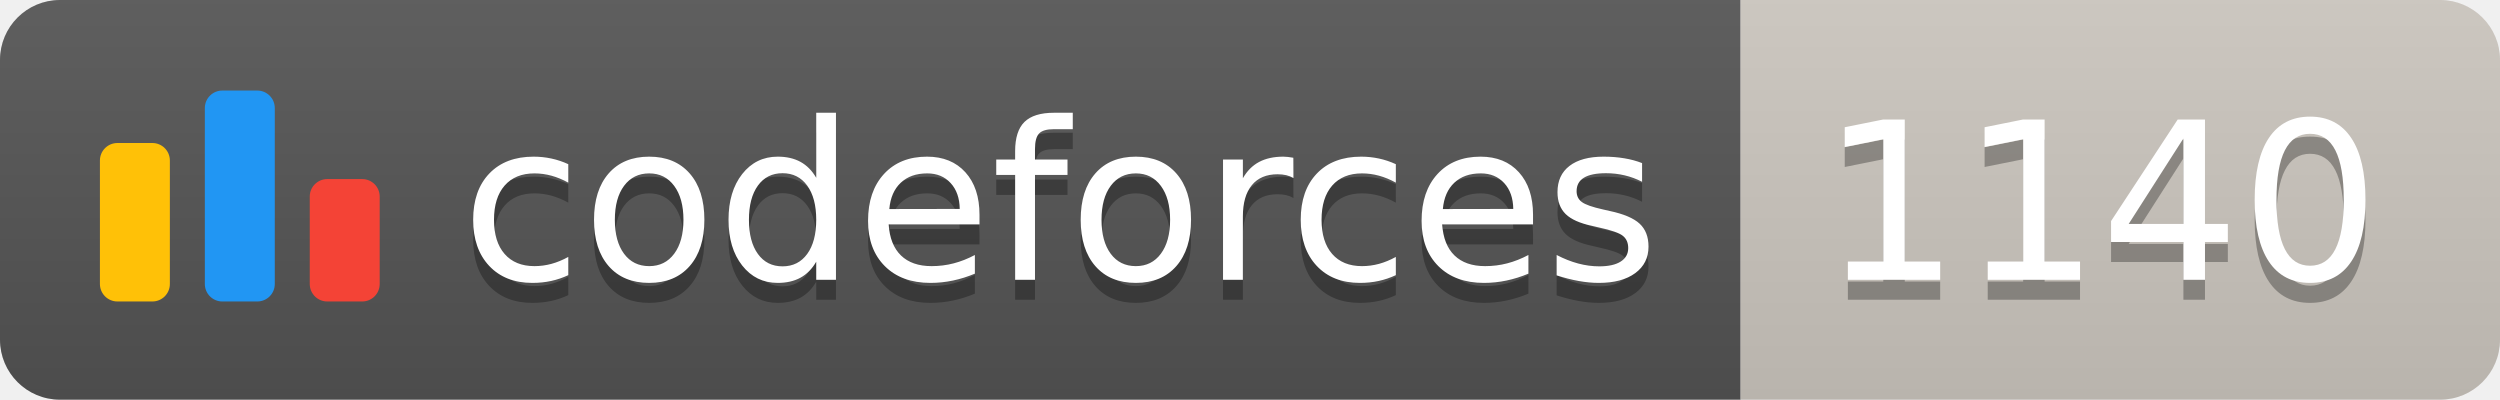
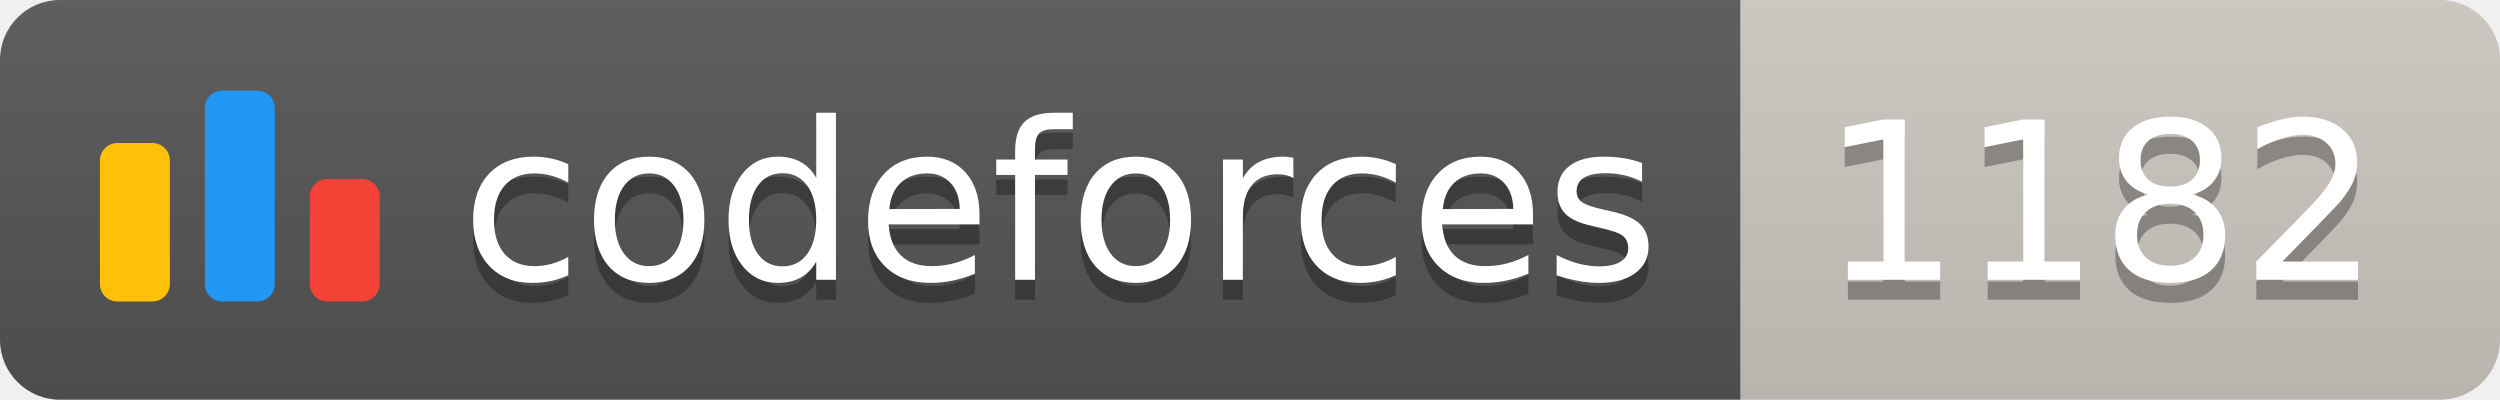
<svg xmlns="http://www.w3.org/2000/svg" width="125.1" height="20">
  <linearGradient id="smooth" x2="0" y2="100%">
    <stop offset="0" stop-color="#bbb" stop-opacity=".1" />
    <stop offset="1" stop-opacity=".1" />
  </linearGradient>
  <clipPath id="round">
    <rect width="125.1" height="20" rx="3" fill="#fff" />
  </clipPath>
  <g clip-path="url(#round)">
    <rect width="87.1" height="20" fill="#555" />
    <rect x="87.1" width="38.0" height="20" fill="#cec8c1" />
    <rect width="125.1" height="20" fill="url(#smooth)" />
  </g>
  <g fill="#fff" text-anchor="middle" font-family="DejaVu Sans,Verdana,Geneva,sans-serif" font-size="110">
    <svg x="5" y="3" class="logo" width="14" height="14" viewBox="0 0 32 25" fill="none">
      <rect y="6" width="8" height="18.125" rx="2" fill="#FFC107" />
      <rect x="24" y="10.125" width="8" height="14" rx="2" fill="#F44336" />
      <rect x="12" width="8" height="24.125" rx="2" fill="#2196F3" />
    </svg>
    <text x="530.5" y="150" fill="#010101" fill-opacity=".3" transform="scale(0.1)" textLength="601.0" lengthAdjust="spacing">codeforces
        </text>
    <text x="530.5" y="140" transform="scale(0.1)" textLength="601.0" lengthAdjust="spacing">codeforces</text>
-     <text x="1051.0" y="150" fill="#010101" fill-opacity=".3" transform="scale(0.1)" textLength="280.0" lengthAdjust="spacing">1140
+     <text x="1051.0" y="150" fill="#010101" fill-opacity=".3" transform="scale(0.1)" textLength="280.0" lengthAdjust="spacing">1182
        </text>
-     <text x="1051.0" y="140" transform="scale(0.1)" textLength="280.0" lengthAdjust="spacing">1140</text>
+     <text x="1051.0" y="140" transform="scale(0.1)" textLength="280.0" lengthAdjust="spacing">1182</text>
  </g>
</svg>
